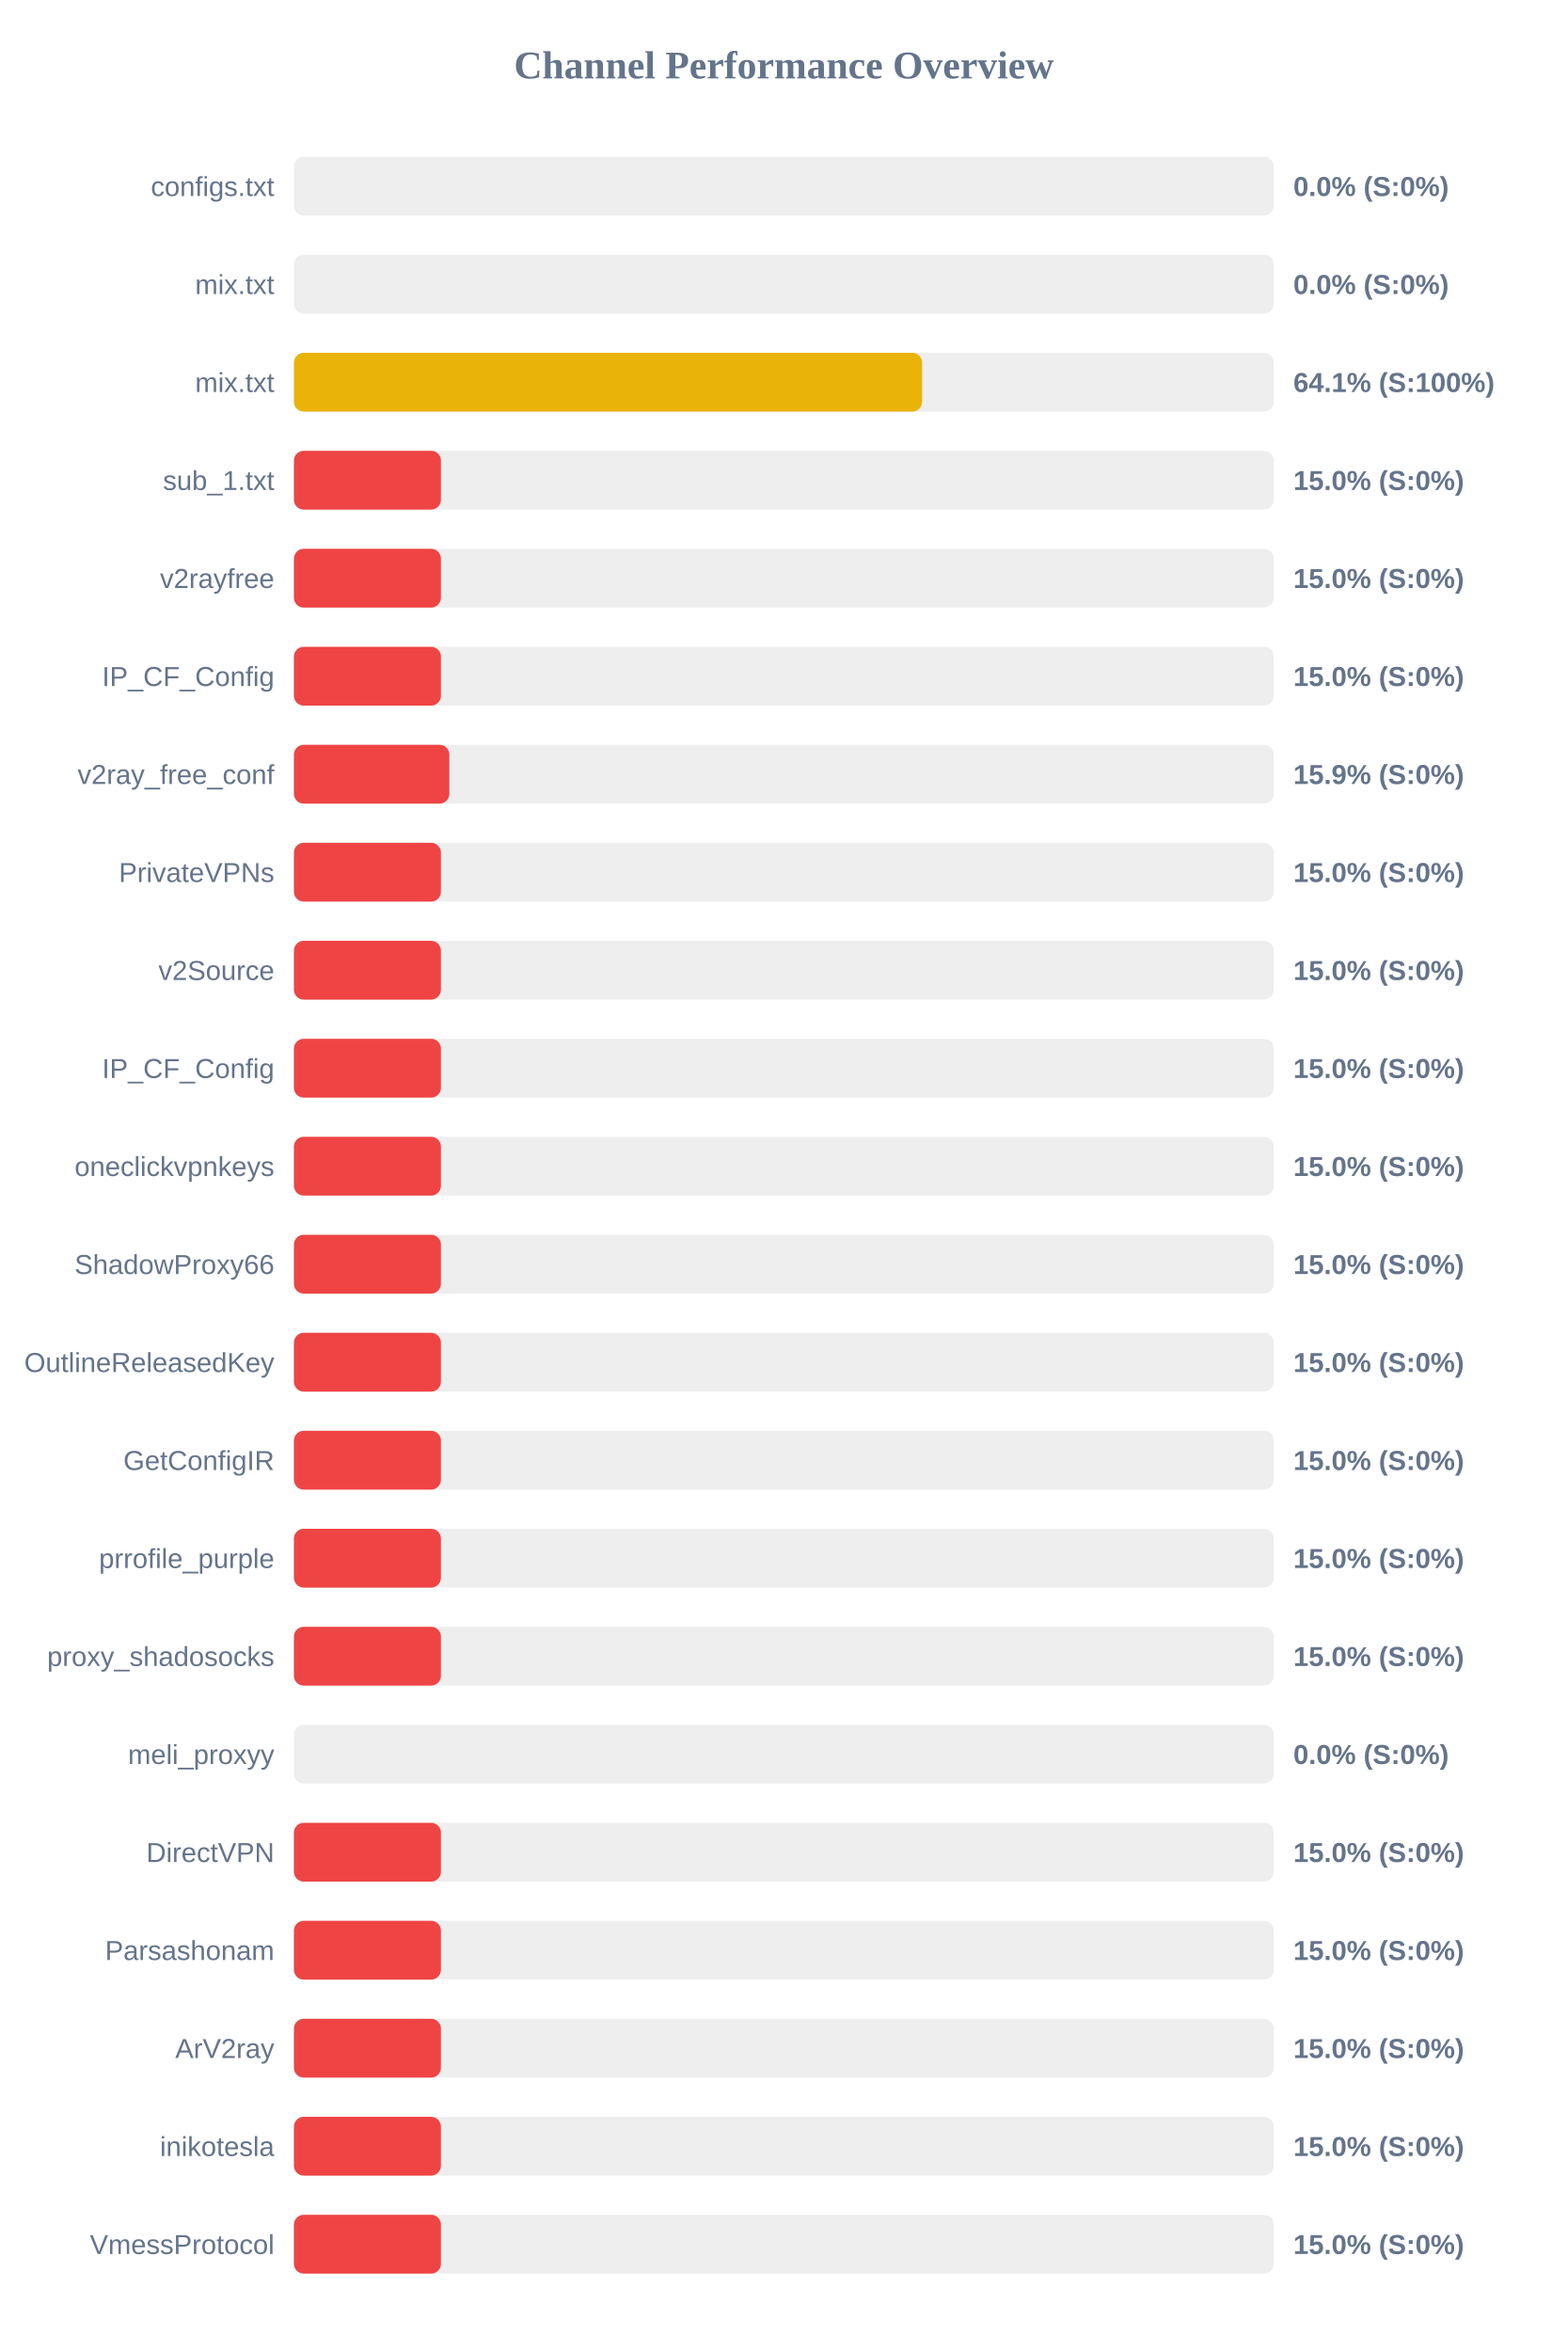
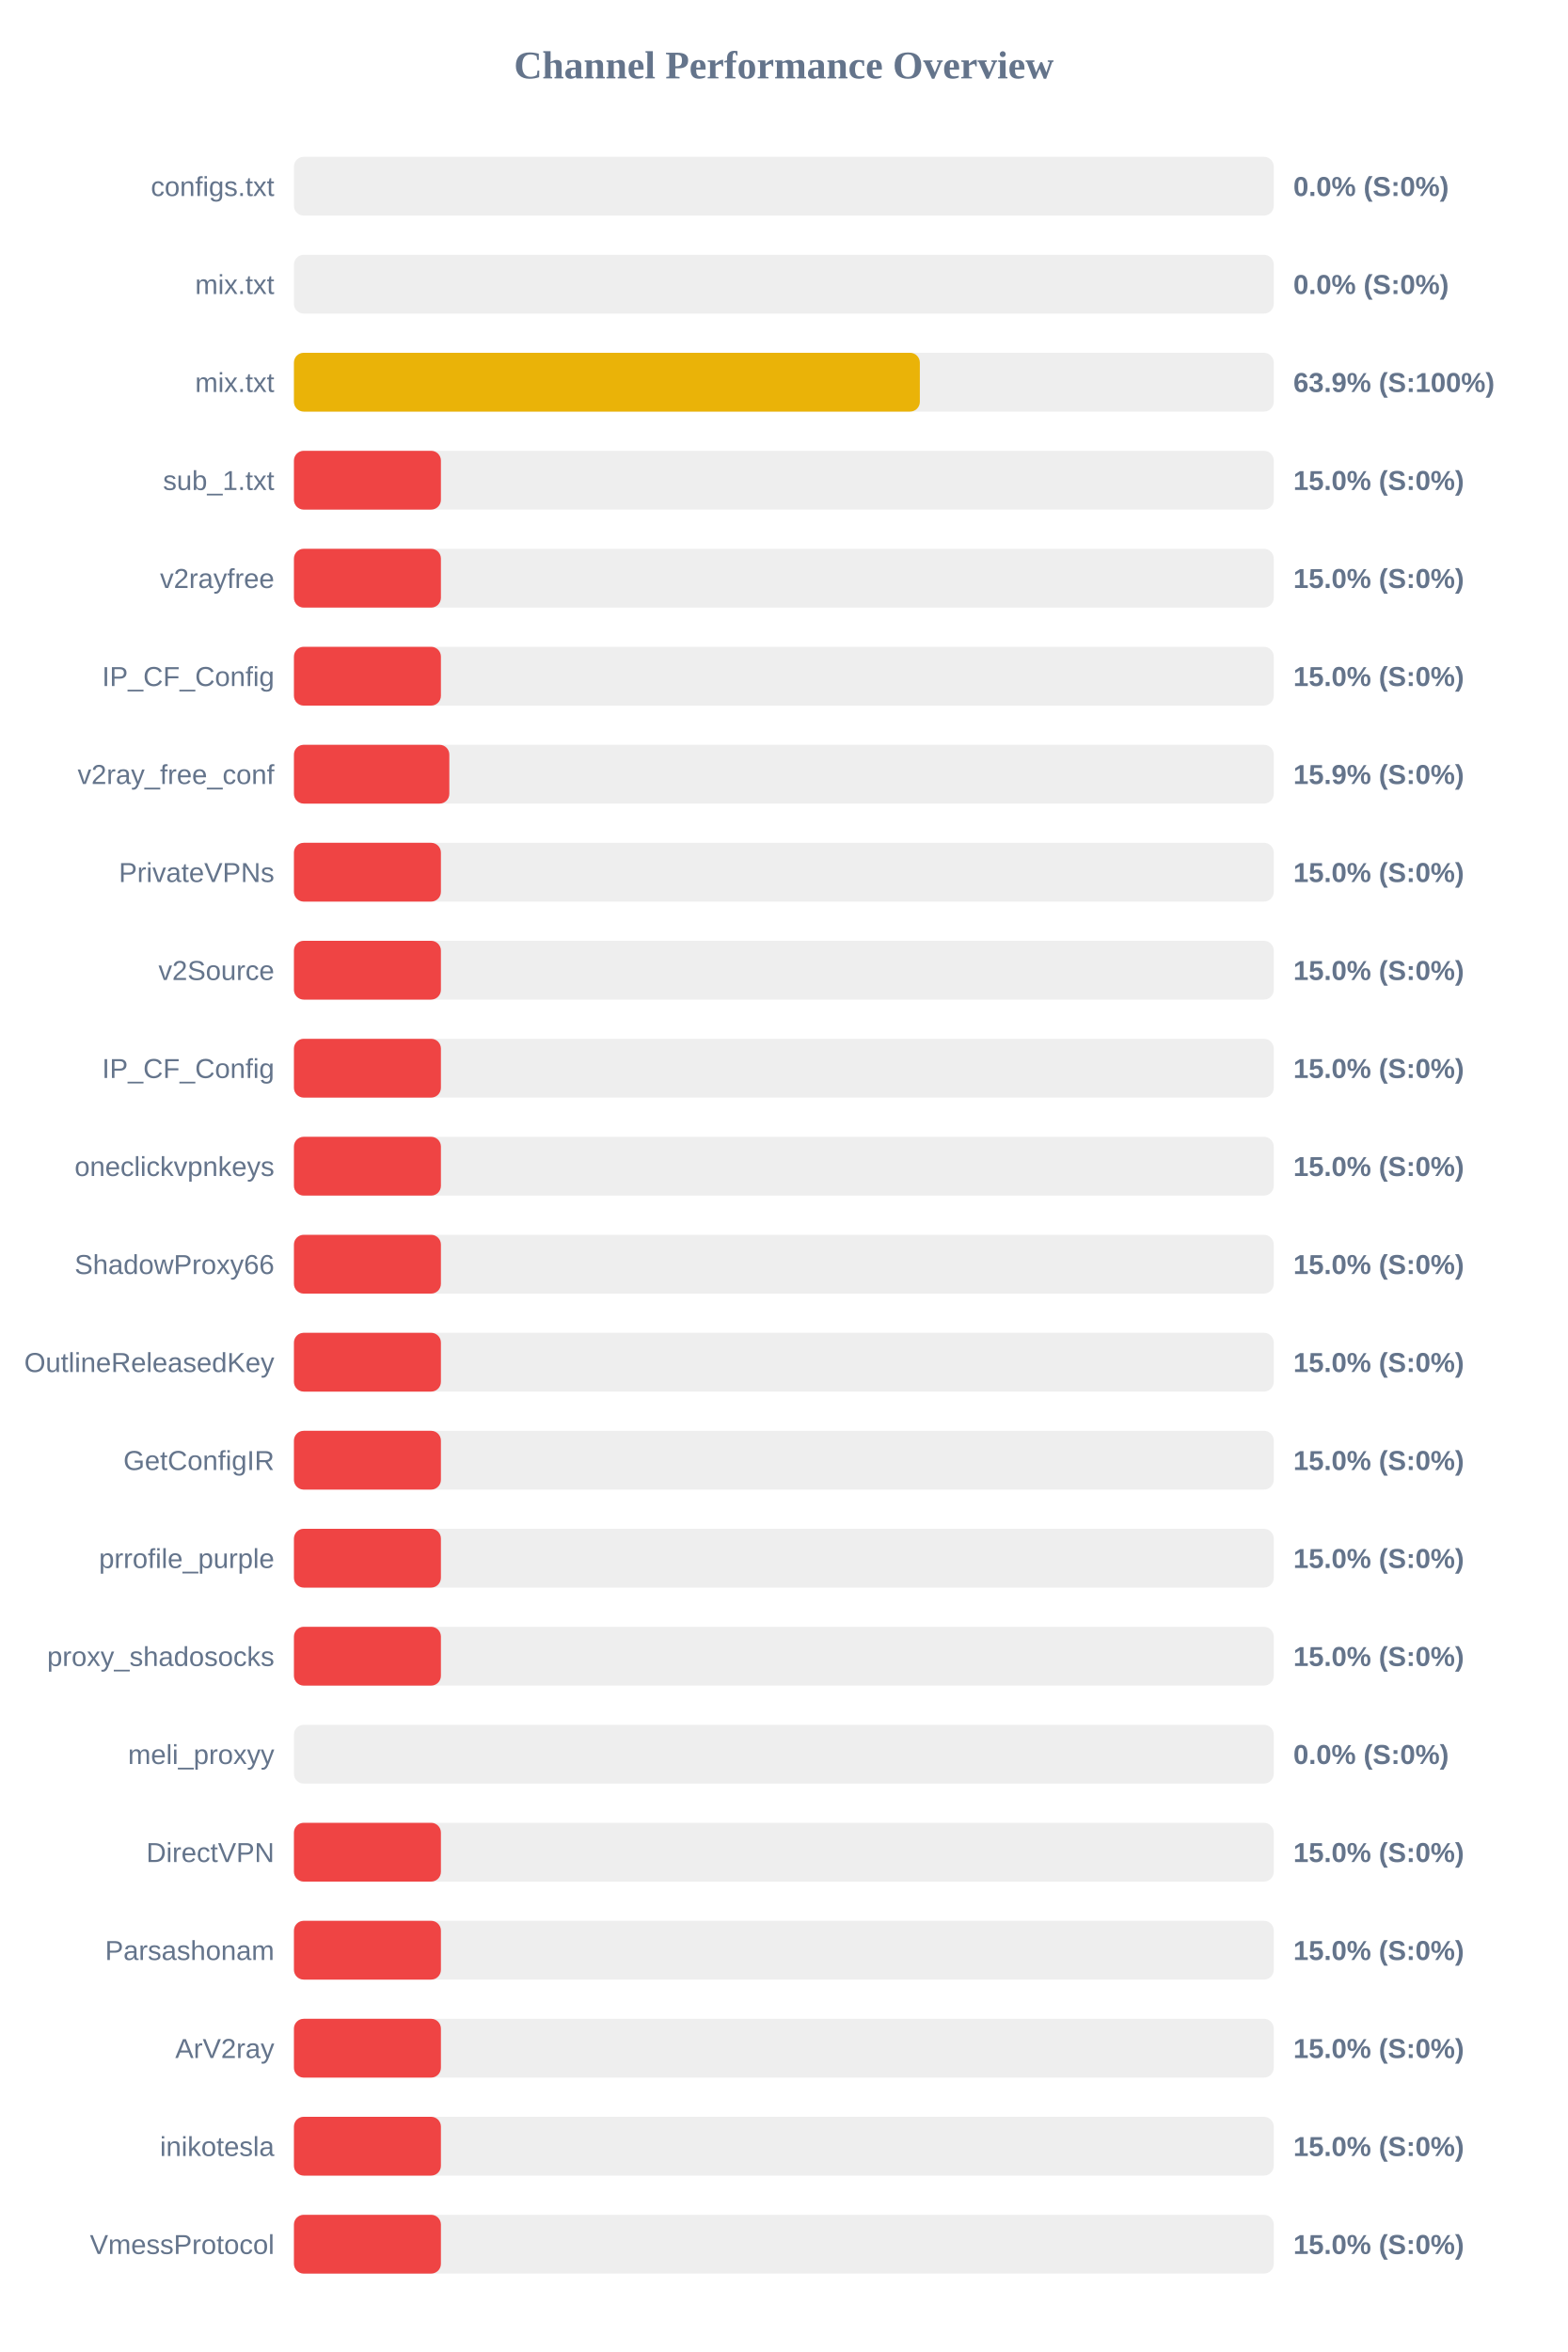
<svg xmlns="http://www.w3.org/2000/svg" width="800" height="1200" version="1.1">
  <style>
        .row { font: 14px Arial; fill: #64748b; }
        .score { font: bold 14px Arial; fill: #64748b; }
    </style>
  <text x="400" y="40" text-anchor="middle" font-size="20px" font-weight="bold" fill="#64748b">Channel Performance Overview</text>
  <rect x="150" y="80" width="500" height="30" fill="#eee" rx="5" />
  <rect x="150" y="80" width="0.0" height="30" fill="#ef4444" rx="5" />
  <text x="140" y="100" text-anchor="end" class="row">configs.txt</text>
  <text x="660" y="100" text-anchor="start" class="score">0.0% (S:0%)</text>
  <rect x="150" y="130" width="500" height="30" fill="#eee" rx="5" />
  <rect x="150" y="130" width="0.0" height="30" fill="#ef4444" rx="5" />
  <text x="140" y="150" text-anchor="end" class="row">mix.txt</text>
  <text x="660" y="150" text-anchor="start" class="score">0.0% (S:0%)</text>
  <rect x="150" y="180" width="500" height="30" fill="#eee" rx="5" />
-   <rect x="150" y="180" width="320.55" height="30" fill="#eab308" rx="5" />
+   <rect x="150" y="180" width="319.4" height="30" fill="#eab308" rx="5" />
  <text x="140" y="200" text-anchor="end" class="row">mix.txt</text>
-   <text x="660" y="200" text-anchor="start" class="score">64.1% (S:100%)</text>
+   <text x="660" y="200" text-anchor="start" class="score">63.9% (S:100%)</text>
  <rect x="150" y="230" width="500" height="30" fill="#eee" rx="5" />
  <rect x="150" y="230" width="75.0" height="30" fill="#ef4444" rx="5" />
  <text x="140" y="250" text-anchor="end" class="row">sub_1.txt</text>
  <text x="660" y="250" text-anchor="start" class="score">15.0% (S:0%)</text>
  <rect x="150" y="280" width="500" height="30" fill="#eee" rx="5" />
  <rect x="150" y="280" width="75.0" height="30" fill="#ef4444" rx="5" />
  <text x="140" y="300" text-anchor="end" class="row">v2rayfree</text>
  <text x="660" y="300" text-anchor="start" class="score">15.0% (S:0%)</text>
  <rect x="150" y="330" width="500" height="30" fill="#eee" rx="5" />
  <rect x="150" y="330" width="75.0" height="30" fill="#ef4444" rx="5" />
  <text x="140" y="350" text-anchor="end" class="row">IP_CF_Config</text>
  <text x="660" y="350" text-anchor="start" class="score">15.0% (S:0%)</text>
  <rect x="150" y="380" width="500" height="30" fill="#eee" rx="5" />
  <rect x="150" y="380" width="79.3" height="30" fill="#ef4444" rx="5" />
  <text x="140" y="400" text-anchor="end" class="row">v2ray_free_conf</text>
  <text x="660" y="400" text-anchor="start" class="score">15.9% (S:0%)</text>
  <rect x="150" y="430" width="500" height="30" fill="#eee" rx="5" />
  <rect x="150" y="430" width="75.0" height="30" fill="#ef4444" rx="5" />
  <text x="140" y="450" text-anchor="end" class="row">PrivateVPNs</text>
  <text x="660" y="450" text-anchor="start" class="score">15.0% (S:0%)</text>
  <rect x="150" y="480" width="500" height="30" fill="#eee" rx="5" />
  <rect x="150" y="480" width="75.0" height="30" fill="#ef4444" rx="5" />
  <text x="140" y="500" text-anchor="end" class="row">v2Source</text>
  <text x="660" y="500" text-anchor="start" class="score">15.0% (S:0%)</text>
  <rect x="150" y="530" width="500" height="30" fill="#eee" rx="5" />
  <rect x="150" y="530" width="75.0" height="30" fill="#ef4444" rx="5" />
  <text x="140" y="550" text-anchor="end" class="row">IP_CF_Config</text>
  <text x="660" y="550" text-anchor="start" class="score">15.0% (S:0%)</text>
  <rect x="150" y="580" width="500" height="30" fill="#eee" rx="5" />
  <rect x="150" y="580" width="75.0" height="30" fill="#ef4444" rx="5" />
  <text x="140" y="600" text-anchor="end" class="row">oneclickvpnkeys</text>
  <text x="660" y="600" text-anchor="start" class="score">15.0% (S:0%)</text>
  <rect x="150" y="630" width="500" height="30" fill="#eee" rx="5" />
  <rect x="150" y="630" width="75.0" height="30" fill="#ef4444" rx="5" />
  <text x="140" y="650" text-anchor="end" class="row">ShadowProxy66</text>
  <text x="660" y="650" text-anchor="start" class="score">15.0% (S:0%)</text>
  <rect x="150" y="680" width="500" height="30" fill="#eee" rx="5" />
  <rect x="150" y="680" width="75.0" height="30" fill="#ef4444" rx="5" />
  <text x="140" y="700" text-anchor="end" class="row">OutlineReleasedKey</text>
  <text x="660" y="700" text-anchor="start" class="score">15.0% (S:0%)</text>
  <rect x="150" y="730" width="500" height="30" fill="#eee" rx="5" />
  <rect x="150" y="730" width="75.0" height="30" fill="#ef4444" rx="5" />
  <text x="140" y="750" text-anchor="end" class="row">GetConfigIR</text>
  <text x="660" y="750" text-anchor="start" class="score">15.0% (S:0%)</text>
  <rect x="150" y="780" width="500" height="30" fill="#eee" rx="5" />
  <rect x="150" y="780" width="75.0" height="30" fill="#ef4444" rx="5" />
  <text x="140" y="800" text-anchor="end" class="row">prrofile_purple</text>
  <text x="660" y="800" text-anchor="start" class="score">15.0% (S:0%)</text>
  <rect x="150" y="830" width="500" height="30" fill="#eee" rx="5" />
  <rect x="150" y="830" width="75.0" height="30" fill="#ef4444" rx="5" />
  <text x="140" y="850" text-anchor="end" class="row">proxy_shadosocks</text>
  <text x="660" y="850" text-anchor="start" class="score">15.0% (S:0%)</text>
  <rect x="150" y="880" width="500" height="30" fill="#eee" rx="5" />
  <rect x="150" y="880" width="0.0" height="30" fill="#ef4444" rx="5" />
  <text x="140" y="900" text-anchor="end" class="row">meli_proxyy</text>
  <text x="660" y="900" text-anchor="start" class="score">0.0% (S:0%)</text>
  <rect x="150" y="930" width="500" height="30" fill="#eee" rx="5" />
  <rect x="150" y="930" width="75.0" height="30" fill="#ef4444" rx="5" />
  <text x="140" y="950" text-anchor="end" class="row">DirectVPN</text>
  <text x="660" y="950" text-anchor="start" class="score">15.0% (S:0%)</text>
  <rect x="150" y="980" width="500" height="30" fill="#eee" rx="5" />
  <rect x="150" y="980" width="75.0" height="30" fill="#ef4444" rx="5" />
  <text x="140" y="1000" text-anchor="end" class="row">Parsashonam</text>
  <text x="660" y="1000" text-anchor="start" class="score">15.0% (S:0%)</text>
  <rect x="150" y="1030" width="500" height="30" fill="#eee" rx="5" />
  <rect x="150" y="1030" width="75.0" height="30" fill="#ef4444" rx="5" />
  <text x="140" y="1050" text-anchor="end" class="row">ArV2ray</text>
  <text x="660" y="1050" text-anchor="start" class="score">15.0% (S:0%)</text>
  <rect x="150" y="1080" width="500" height="30" fill="#eee" rx="5" />
  <rect x="150" y="1080" width="75.0" height="30" fill="#ef4444" rx="5" />
  <text x="140" y="1100" text-anchor="end" class="row">inikotesla</text>
  <text x="660" y="1100" text-anchor="start" class="score">15.0% (S:0%)</text>
  <rect x="150" y="1130" width="500" height="30" fill="#eee" rx="5" />
  <rect x="150" y="1130" width="75.0" height="30" fill="#ef4444" rx="5" />
  <text x="140" y="1150" text-anchor="end" class="row">VmessProtocol</text>
  <text x="660" y="1150" text-anchor="start" class="score">15.0% (S:0%)</text>
</svg>
